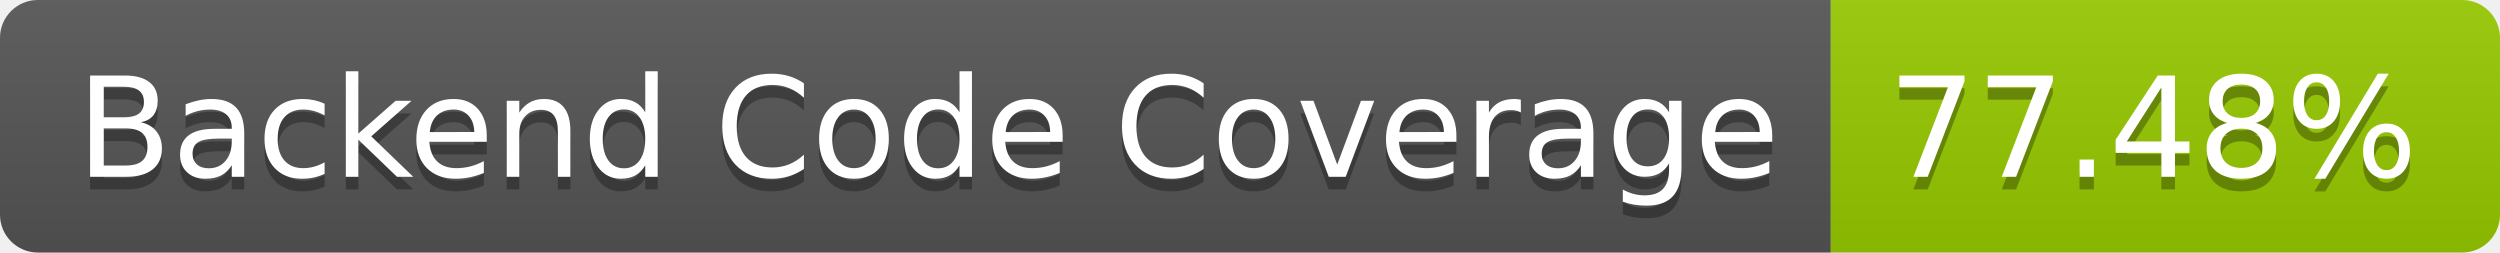
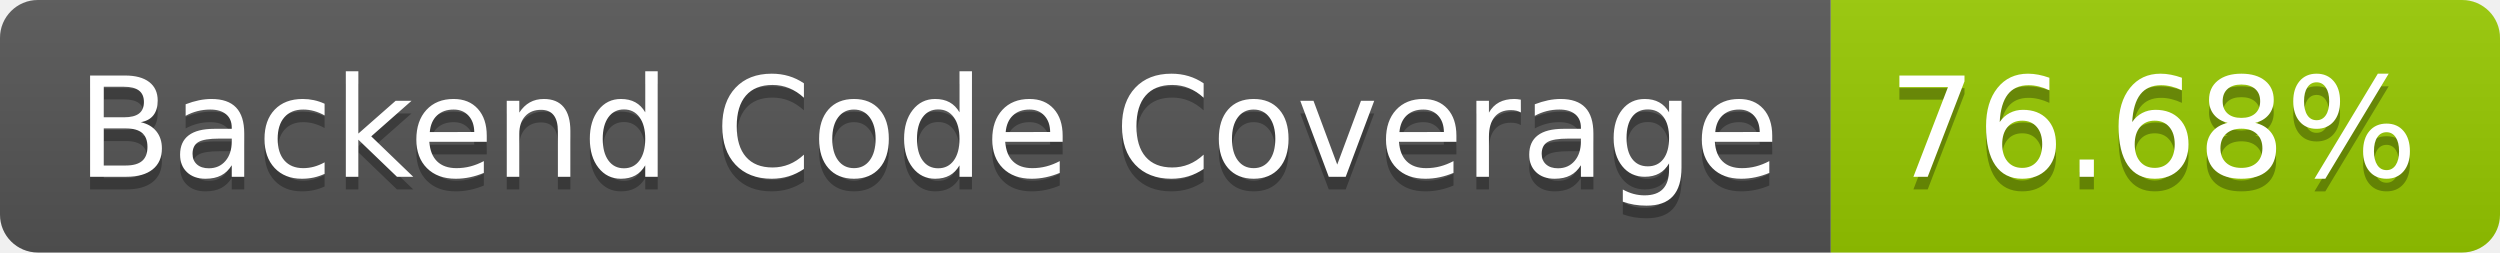
- <svg xmlns="http://www.w3.org/2000/svg" width="198" height="20" role="img" aria-label="Backend Code Coverage: 77.48%">
+ <svg xmlns="http://www.w3.org/2000/svg" width="198" height="20" role="img" aria-label="Backend Code Coverage: 76.68%">
  <linearGradient id="s" x2="0" y2="100%">
    <stop offset="0" stop-color="#bbb" stop-opacity=".1" />
    <stop offset="1" stop-opacity=".1" />
  </linearGradient>
  <clipPath id="r">
    <rect width="198" height="20" rx="3" fill="#fff" />
  </clipPath>
  <g clip-path="url(#r)">
    <rect width="145" height="20" fill="#555" />
    <rect x="145" width="53" height="20" fill="#97ca00" />
    <rect width="198" height="20" fill="url(#s)" />
  </g>
  <g fill="#fff" text-anchor="middle" font-family="Verdana,Geneva,DejaVu Sans,sans-serif" text-rendering="geometricPrecision" font-size="110">
    <text aria-hidden="true" x="735" y="150" fill="#010101" fill-opacity=".3" transform="scale(.1)" textLength="1350">Backend Code Coverage</text>
    <text x="735" y="140" transform="scale(.1)" fill="#fff" textLength="1350">Backend Code Coverage</text>
-     <text aria-hidden="true" x="1705" y="150" fill="#010101" fill-opacity=".3" transform="scale(.1)" textLength="430">77.48%</text>
-     <text x="1705" y="140" transform="scale(.1)" fill="#fff" textLength="430">77.48%</text>
+     <text aria-hidden="true" x="1705" y="150" fill="#010101" fill-opacity=".3" transform="scale(.1)" textLength="430">76.68%</text>
+     <text x="1705" y="140" transform="scale(.1)" fill="#fff" textLength="430">76.68%</text>
  </g>
</svg>
